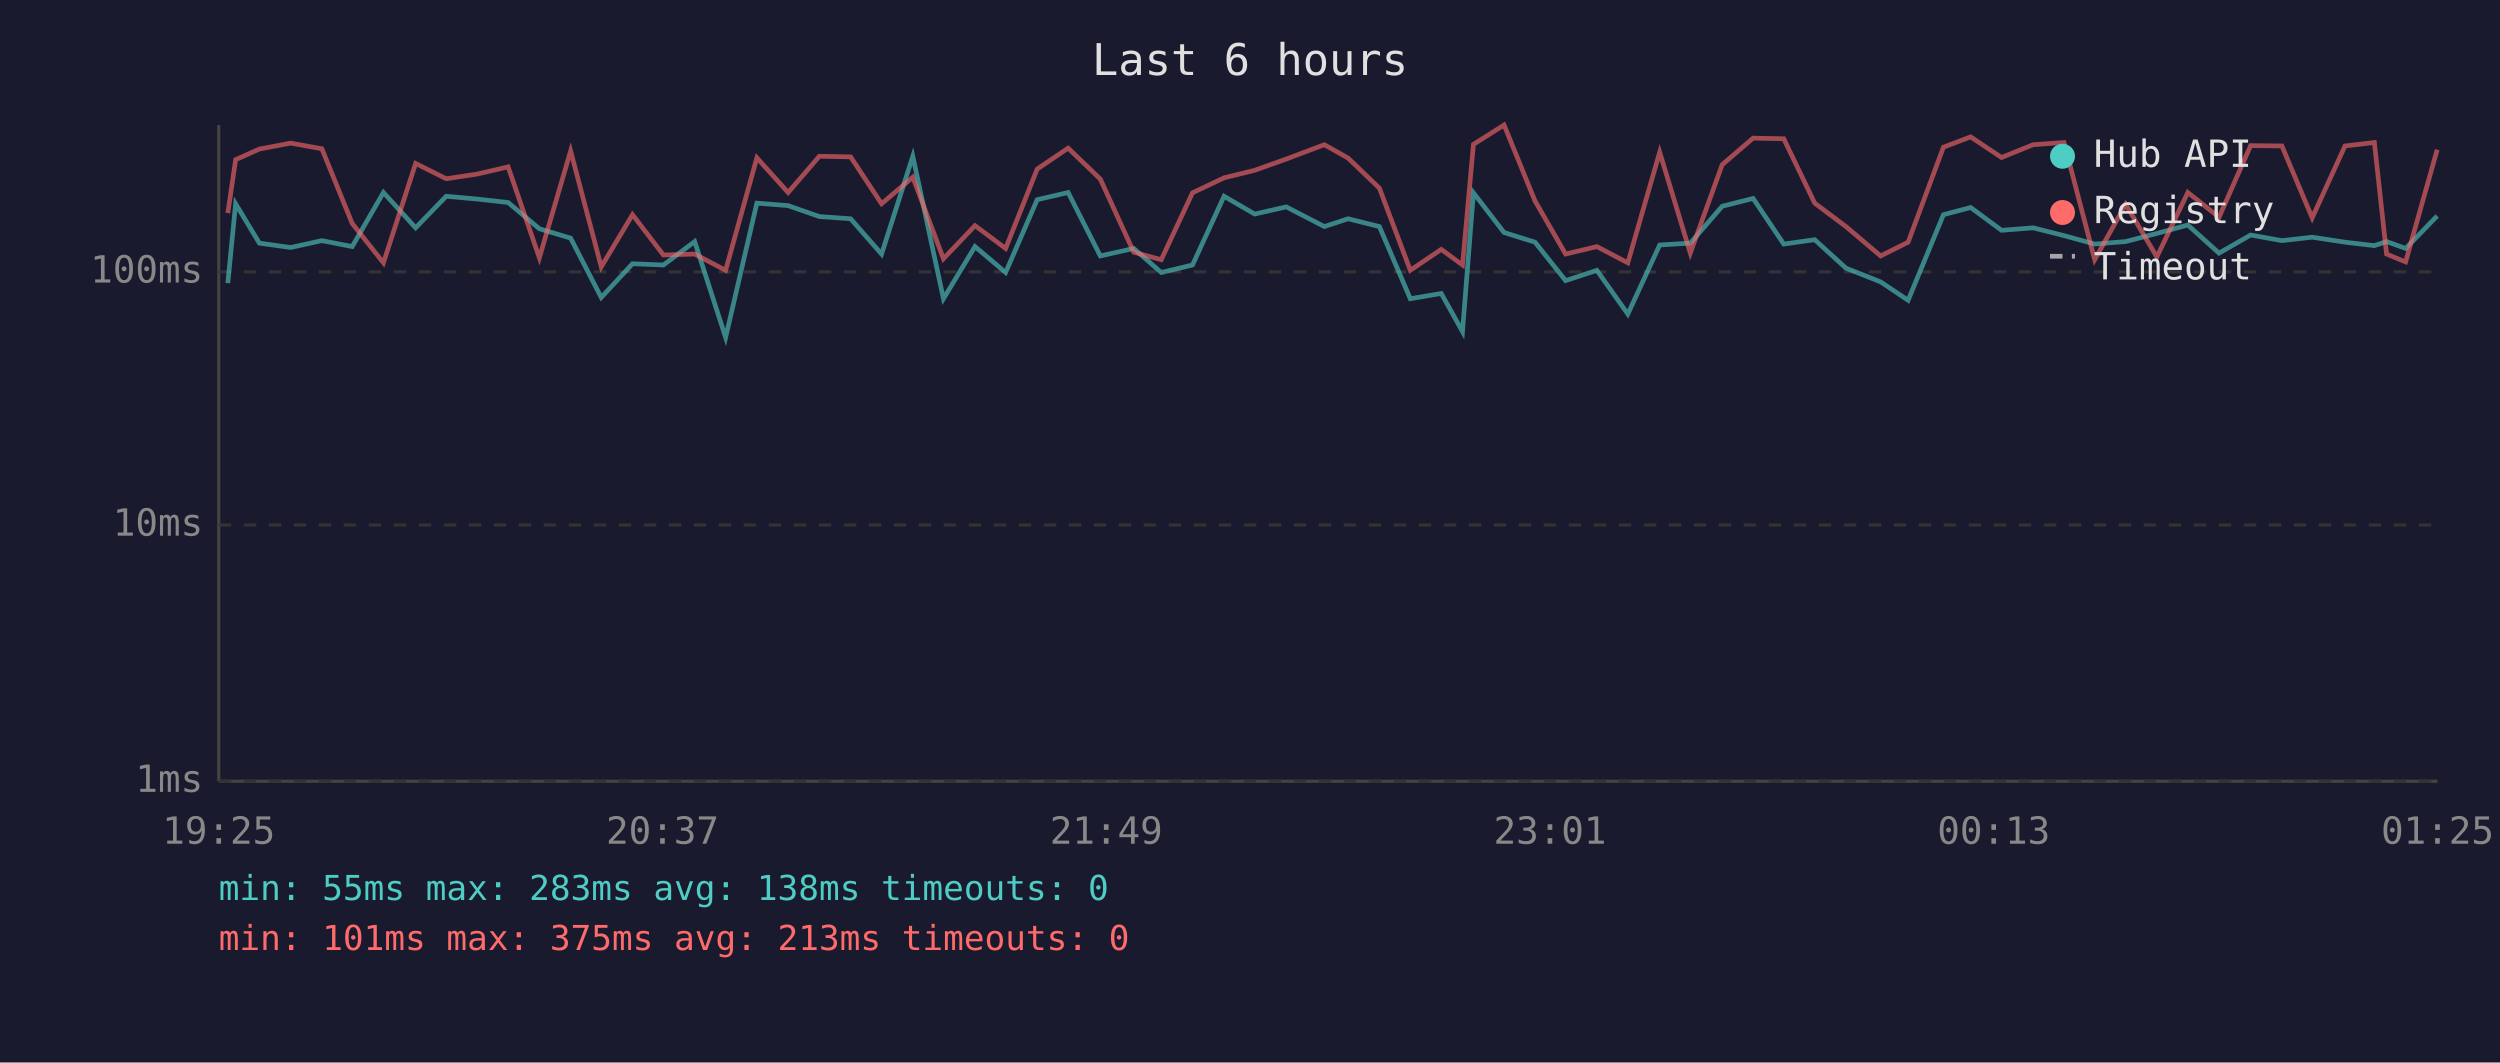
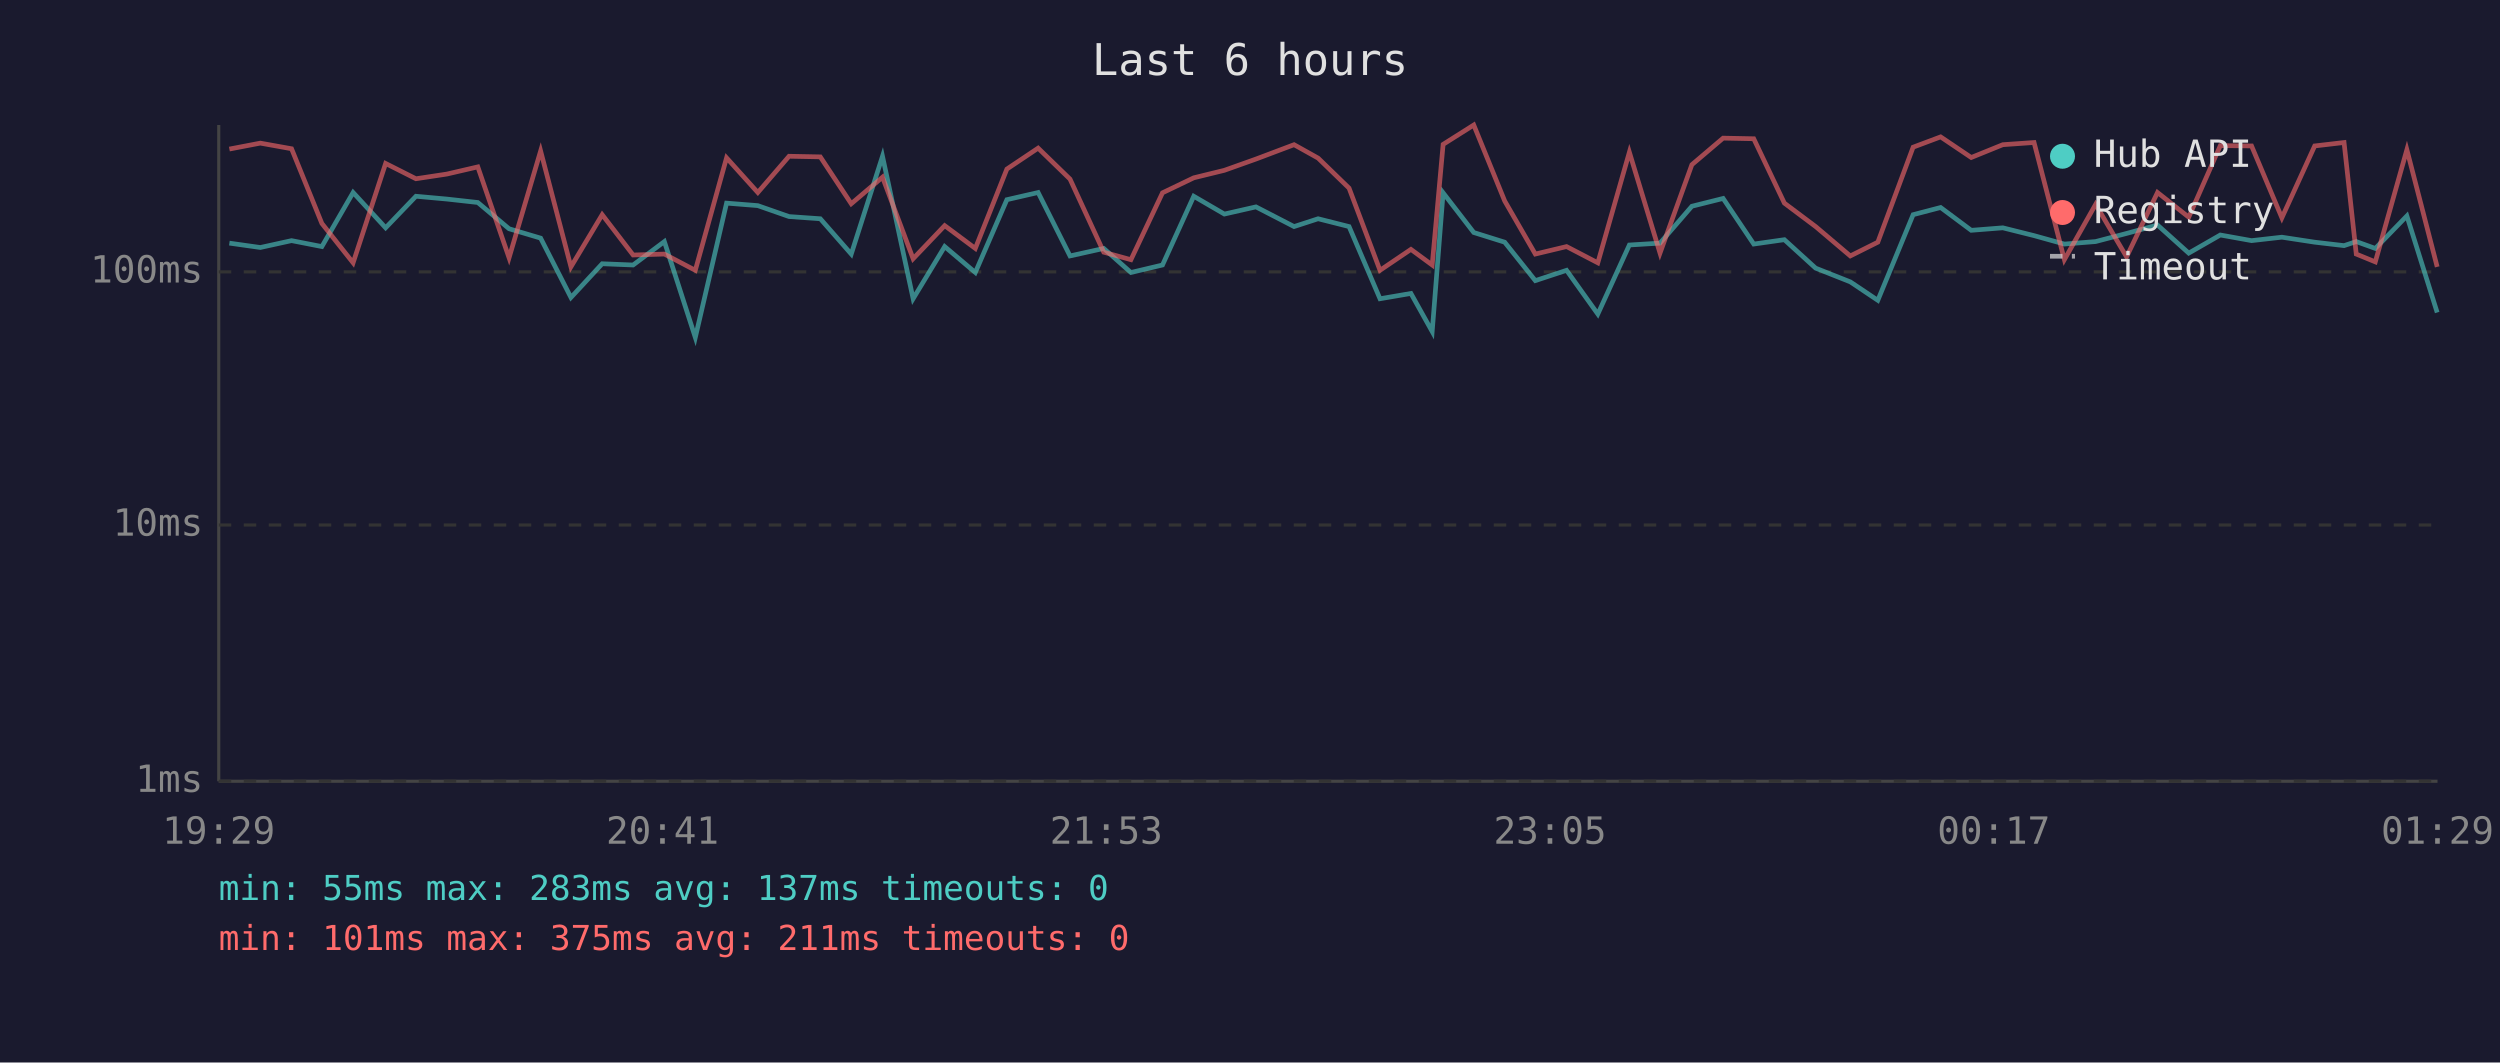
<svg xmlns="http://www.w3.org/2000/svg" viewBox="0 0 800 340" font-family="monospace" font-size="12">
  <rect width="800" height="340" fill="#1a1a2e" />
  <text x="400" y="24" fill="#e0e0e0" font-size="14" text-anchor="middle">Last 6 hours</text>
  <line x1="70" y1="40" x2="70" y2="250" stroke="#444" stroke-width="1" />
  <line x1="70" y1="250" x2="780" y2="250" stroke="#444" stroke-width="1" />
  <line x1="70" y1="250" x2="780" y2="250" stroke="#333" stroke-width="1" stroke-dasharray="4" />
  <text x="65" y="250" fill="#888" text-anchor="end" dominant-baseline="middle">1ms</text>
  <line x1="70" y1="168" x2="780" y2="168" stroke="#333" stroke-width="1" stroke-dasharray="4" />
  <text x="65" y="168" fill="#888" text-anchor="end" dominant-baseline="middle">10ms</text>
  <line x1="70" y1="87" x2="780" y2="87" stroke="#333" stroke-width="1" stroke-dasharray="4" />
  <text x="65" y="87" fill="#888" text-anchor="end" dominant-baseline="middle">100ms</text>
-   <text x="70" y="270" fill="#888" text-anchor="middle">19:25</text>
-   <text x="212" y="270" fill="#888" text-anchor="middle">20:37</text>
-   <text x="354" y="270" fill="#888" text-anchor="middle">21:49</text>
-   <text x="496" y="270" fill="#888" text-anchor="middle">23:01</text>
-   <text x="638" y="270" fill="#888" text-anchor="middle">00:13</text>
-   <text x="780" y="270" fill="#888" text-anchor="middle">01:25</text>
-   <polyline points="72.9,90.6 75.4,65.2 83.0,77.8 93.0,79.2 103.0,77.0 112.7,78.9 122.7,61.6 133.0,72.9 142.8,62.8 152.7,63.7 162.6,64.8 172.6,73.2 182.6,76.2 192.4,95.2 202.4,84.4 212.3,84.8 222.3,77.3 232.2,108.0 242.2,65.0 252.2,65.8 262.2,69.3 272.2,70.0 282.1,81.3 292.1,50.0 301.9,95.6 312.0,78.9 321.8,87.2 331.9,63.9 341.8,61.6 352.1,81.9 362.8,79.5 371.6,87.2 381.6,84.8 391.7,62.8 401.5,68.5 411.6,66.2 423.8,72.5 431.4,70.0 441.4,72.5 451.3,95.6 461.2,93.9 468.0,106.1 471.5,61.7 481.3,74.4 491.2,77.5 501.0,89.8 511.0,86.5 520.9,100.5 531.1,78.4 540.9,77.8 551.1,66.0 561.0,63.5 570.8,78.1 580.7,76.7 590.7,85.8 601.8,90.2 610.6,96.1 621.9,68.7 630.6,66.4 640.5,73.7 650.6,72.9 660.5,75.4 670.3,78.1 680.2,77.3 690.2,74.7 700.1,72.0 710.1,81.0 720.2,75.2 730.2,77.0 739.9,75.9 750.4,77.5 759.8,78.6 763.7,77.3 769.8,79.5 779.9,69.1" fill="none" stroke="#4ecdc4" stroke-width="1.5" opacity="0.6" />
-   <polyline points="72.9,68.2 75.4,51.1 83.0,47.7 93.0,45.8 103.0,47.6 112.7,71.5 122.7,84.1 133.0,52.3 142.8,57.2 152.7,55.7 162.6,53.4 172.6,82.5 182.6,48.3 192.4,85.4 202.4,68.7 212.3,81.6 222.3,81.3 232.2,86.5 242.2,50.5 252.2,61.6 262.2,50.0 272.2,50.2 282.1,65.2 292.1,56.7 301.9,82.8 312.0,72.2 321.8,79.5 331.9,54.1 341.8,47.4 352.1,57.3 362.8,80.7 371.6,83.1 381.6,61.7 391.7,56.9 401.5,54.5 411.6,50.9 423.8,46.3 431.4,50.6 441.4,60.2 451.3,86.5 461.2,79.8 468.0,84.8 471.5,46.2 481.3,40.0 491.2,64.3 501.0,81.3 511.0,78.9 520.9,84.1 531.1,48.7 540.9,81.0 551.1,52.7 561.0,44.2 570.8,44.4 580.7,65.0 590.7,72.5 601.8,81.9 610.6,77.5 621.9,47.1 630.6,43.8 640.5,50.4 650.6,46.3 660.5,45.6 670.3,83.1 680.2,65.4 690.2,82.2 700.1,61.6 710.1,69.5 720.2,46.6 730.2,46.7 739.9,69.7 750.4,46.7 759.8,45.6 763.7,81.3 769.8,83.8 779.9,47.9" fill="none" stroke="#ff6b6b" stroke-width="1.5" opacity="0.6" />
+   <text x="70" y="270" fill="#888" text-anchor="middle">19:29</text>
+   <text x="212" y="270" fill="#888" text-anchor="middle">20:41</text>
+   <text x="354" y="270" fill="#888" text-anchor="middle">21:53</text>
+   <text x="496" y="270" fill="#888" text-anchor="middle">23:05</text>
+   <text x="638" y="270" fill="#888" text-anchor="middle">00:17</text>
+   <text x="780" y="270" fill="#888" text-anchor="middle">01:29</text>
+   <polyline points="73.4,77.8 83.3,79.2 93.3,77.0 103.0,78.9 113.0,61.6 123.4,72.9 133.1,62.8 143.0,63.7 152.9,64.8 162.9,73.2 173.0,76.2 182.7,95.2 192.7,84.4 202.6,84.8 212.6,77.3 222.5,108.0 232.5,65.0 242.5,65.8 252.5,69.3 262.5,70.0 272.4,81.3 282.4,50.0 292.2,95.6 302.3,78.9 312.1,87.2 322.2,63.9 332.2,61.6 342.4,81.9 353.2,79.5 361.9,87.2 372.0,84.8 382.0,62.8 391.8,68.5 401.9,66.2 414.1,72.5 421.8,70.0 431.7,72.5 441.6,95.6 451.5,93.9 458.3,106.1 461.8,61.7 471.6,74.4 481.5,77.5 491.3,89.8 501.3,86.5 511.3,100.5 521.4,78.4 531.2,77.8 541.4,66.0 551.4,63.5 561.2,78.1 571.0,76.7 581.0,85.8 592.1,90.2 600.9,96.1 612.2,68.7 621.0,66.4 630.8,73.7 640.9,72.9 650.9,75.4 660.6,78.1 670.6,77.3 680.5,74.7 690.4,72.0 700.4,81.0 710.5,75.2 720.5,77.0 730.2,75.9 740.7,77.5 750.1,78.6 754.0,77.3 760.1,79.5 770.2,69.1 779.9,100.0" fill="none" stroke="#4ecdc4" stroke-width="1.5" opacity="0.6" />
+   <polyline points="73.4,47.7 83.3,45.8 93.3,47.6 103.0,71.5 113.0,84.1 123.4,52.3 133.1,57.2 143.0,55.7 152.9,53.4 162.9,82.5 173.0,48.3 182.7,85.4 192.7,68.7 202.6,81.6 212.6,81.3 222.5,86.5 232.5,50.5 242.5,61.6 252.5,50.0 262.5,50.2 272.4,65.2 282.4,56.7 292.2,82.8 302.3,72.2 312.1,79.5 322.2,54.1 332.2,47.4 342.4,57.3 353.2,80.7 361.9,83.1 372.0,61.7 382.0,56.9 391.8,54.5 401.9,50.9 414.1,46.3 421.8,50.6 431.7,60.2 441.6,86.5 451.5,79.8 458.3,84.8 461.8,46.2 471.6,40.0 481.5,64.3 491.3,81.3 501.3,78.9 511.3,84.1 521.4,48.7 531.2,81.0 541.4,52.7 551.4,44.2 561.2,44.4 571.0,65.0 581.0,72.5 592.1,81.9 600.9,77.5 612.2,47.1 621.0,43.8 630.8,50.4 640.9,46.3 650.9,45.6 660.6,83.1 670.6,65.4 680.5,82.2 690.4,61.6 700.4,69.5 710.5,46.6 720.5,46.7 730.2,69.7 740.7,46.7 750.1,45.6 754.0,81.3 760.1,83.8 770.2,47.9 779.9,85.4" fill="none" stroke="#ff6b6b" stroke-width="1.5" opacity="0.6" />
  <circle cx="660" cy="50" r="4" fill="#4ecdc4" />
  <text x="670" y="50" fill="#e0e0e0" dominant-baseline="middle">Hub API</text>
  <circle cx="660" cy="68" r="4" fill="#ff6b6b" />
  <text x="670" y="68" fill="#e0e0e0" dominant-baseline="middle">Registry</text>
  <line x1="656" y1="82" x2="664" y2="82" stroke="#e0e0e0" stroke-width="1.5" stroke-dasharray="4,3" opacity="0.7" />
  <text x="670" y="86" fill="#e0e0e0" dominant-baseline="middle">Timeout</text>
-   <text x="70" y="288" fill="#4ecdc4" font-size="11">min: 55ms  max: 283ms  avg: 138ms  timeouts: 0</text>
-   <text x="70" y="304" fill="#ff6b6b" font-size="11">min: 101ms  max: 375ms  avg: 213ms  timeouts: 0</text>
+   <text x="70" y="288" fill="#4ecdc4" font-size="11">min: 55ms  max: 283ms  avg: 137ms  timeouts: 0</text>
+   <text x="70" y="304" fill="#ff6b6b" font-size="11">min: 101ms  max: 375ms  avg: 211ms  timeouts: 0</text>
</svg>
